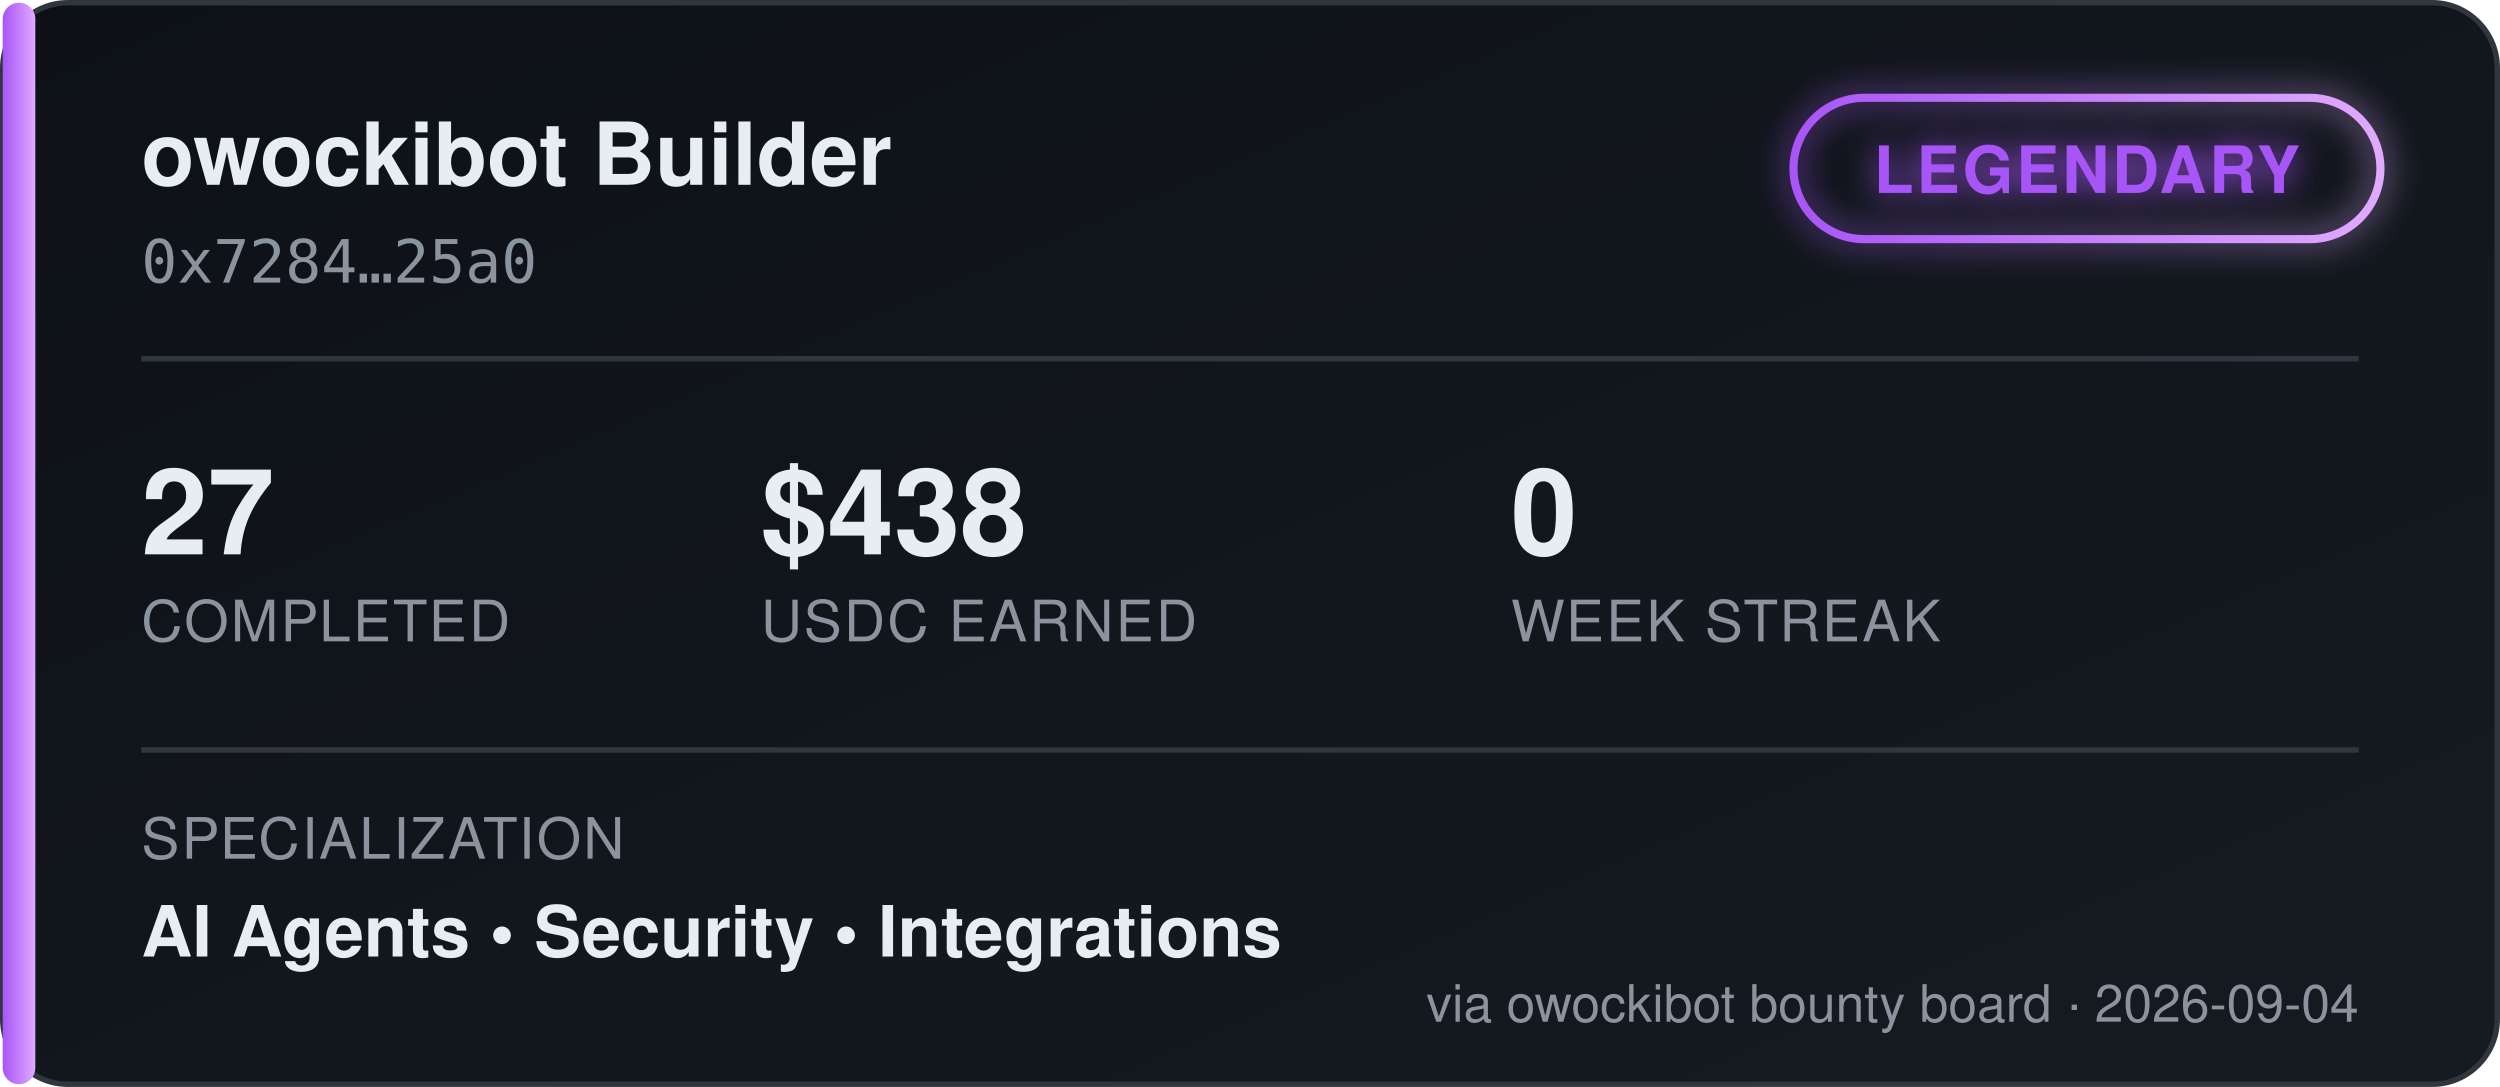
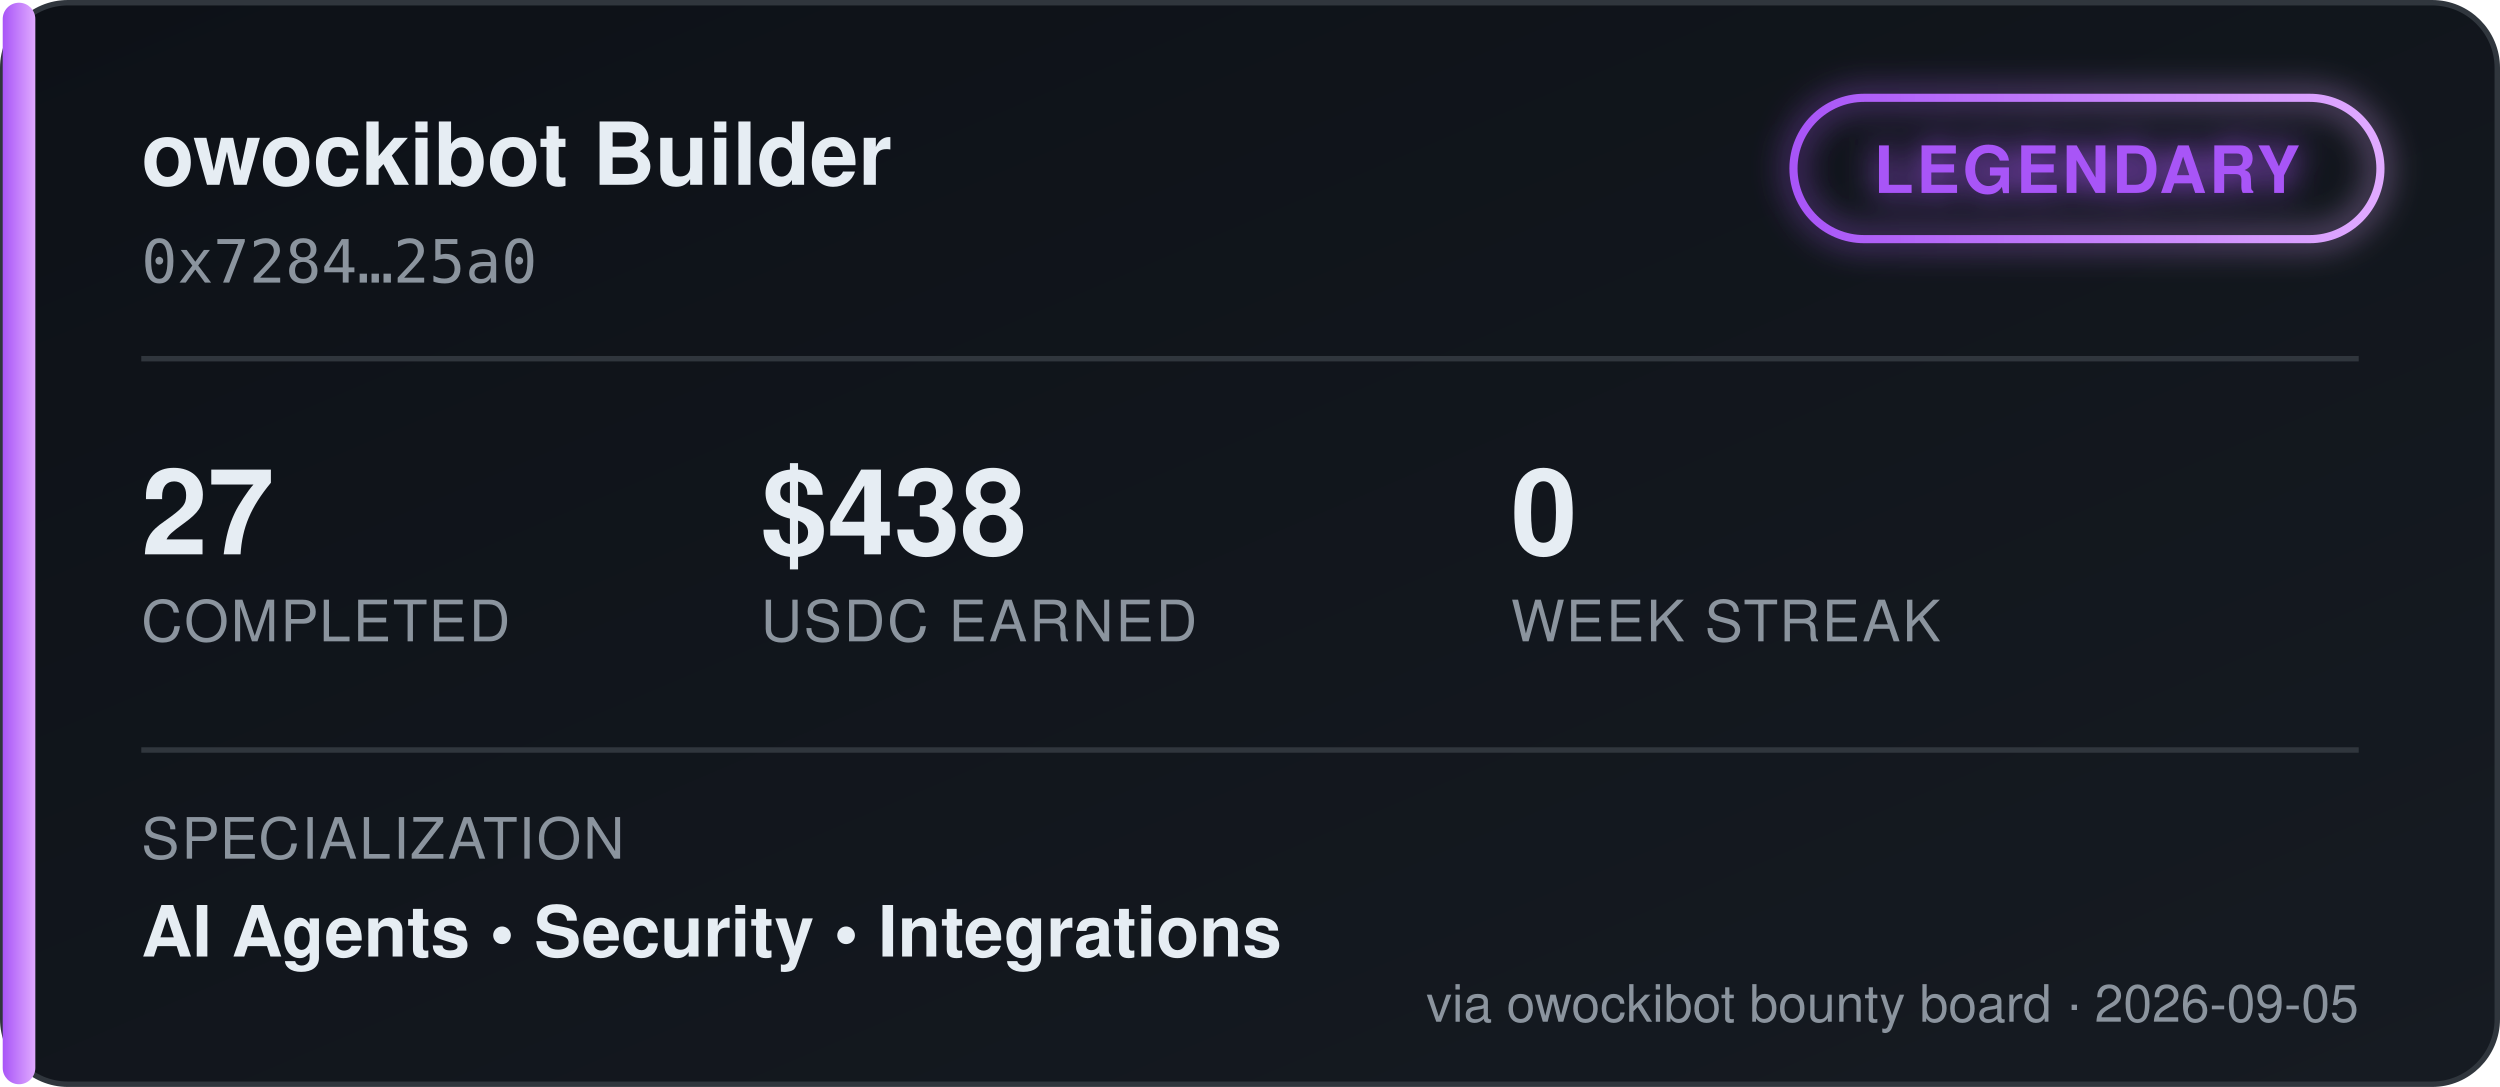
<svg xmlns="http://www.w3.org/2000/svg" width="460" height="200" viewBox="0 0 460 200" font-family="'Segoe UI', Helvetica, Arial, sans-serif">
  <defs>
    <linearGradient id="bgGrad" x1="0" y1="0" x2="1" y2="1">
      <stop offset="0%" stop-color="#0d1117" />
      <stop offset="100%" stop-color="#161b22" />
    </linearGradient>
    <linearGradient id="tierGrad" x1="0" y1="0" x2="1" y2="0">
      <stop offset="0%" stop-color="#a855f7" />
      <stop offset="100%" stop-color="#e0aaff" />
    </linearGradient>
    <filter id="glow" x="-50%" y="-50%" width="200%" height="200%">
      <feGaussianBlur stdDeviation="3" result="blur" />
      <feMerge>
        <feMergeNode in="blur" />
        <feMergeNode in="SourceGraphic" />
      </feMerge>
    </filter>
  </defs>
  <rect x="0.5" y="0.5" width="459" height="199" rx="12" fill="url(#bgGrad)" stroke="#30363d" />
  <rect x="0.5" y="0.5" width="6" height="199" rx="3" fill="url(#tierGrad)" />
  <text x="26" y="34" fill="#e6edf3" font-size="16" font-weight="700">owockibot Builder</text>
  <text x="26" y="52" fill="#8b949e" font-size="11" font-family="monospace">0x7284…25a0</text>
  <g transform="translate(330, 18)" filter="url(#glow)">
    <rect x="0" y="0" width="108" height="26" rx="13" fill="none" stroke="url(#tierGrad)" stroke-width="1.5" />
    <text x="54" y="17.5" fill="#a855f7" font-size="12" font-weight="700" text-anchor="middle" letter-spacing="0.5">LEGENDARY</text>
  </g>
  <line x1="26" y1="66" x2="434" y2="66" stroke="#30363d" stroke-width="1" />
  <g font-size="22" font-weight="700" fill="#e6edf3">
    <text x="26" y="102">27</text>
    <text x="140" y="102">$438</text>
    <text x="278" y="102">0</text>
  </g>
  <g font-size="10.5" fill="#8b949e" letter-spacing="0.4">
    <text x="26" y="118">COMPLETED</text>
    <text x="140" y="118">USDC EARNED</text>
    <text x="278" y="118">WEEK STREAK</text>
  </g>
  <line x1="26" y1="138" x2="434" y2="138" stroke="#30363d" stroke-width="1" />
  <text x="26" y="158" fill="#8b949e" font-size="10.5" letter-spacing="0.4">SPECIALIZATION</text>
  <text x="26" y="176" fill="#e6edf3" font-size="13" font-weight="600">AI Agents  •  Security  •  Integrations</text>
-   <text x="434" y="188" fill="#8b949e" font-size="9.5" text-anchor="end">via owockibot bounty board · 2026-09-04</text>
+   <text x="434" y="188" fill="#8b949e" font-size="9.5" text-anchor="end">via owockibot bounty board · 2026-09-05</text>
</svg>
